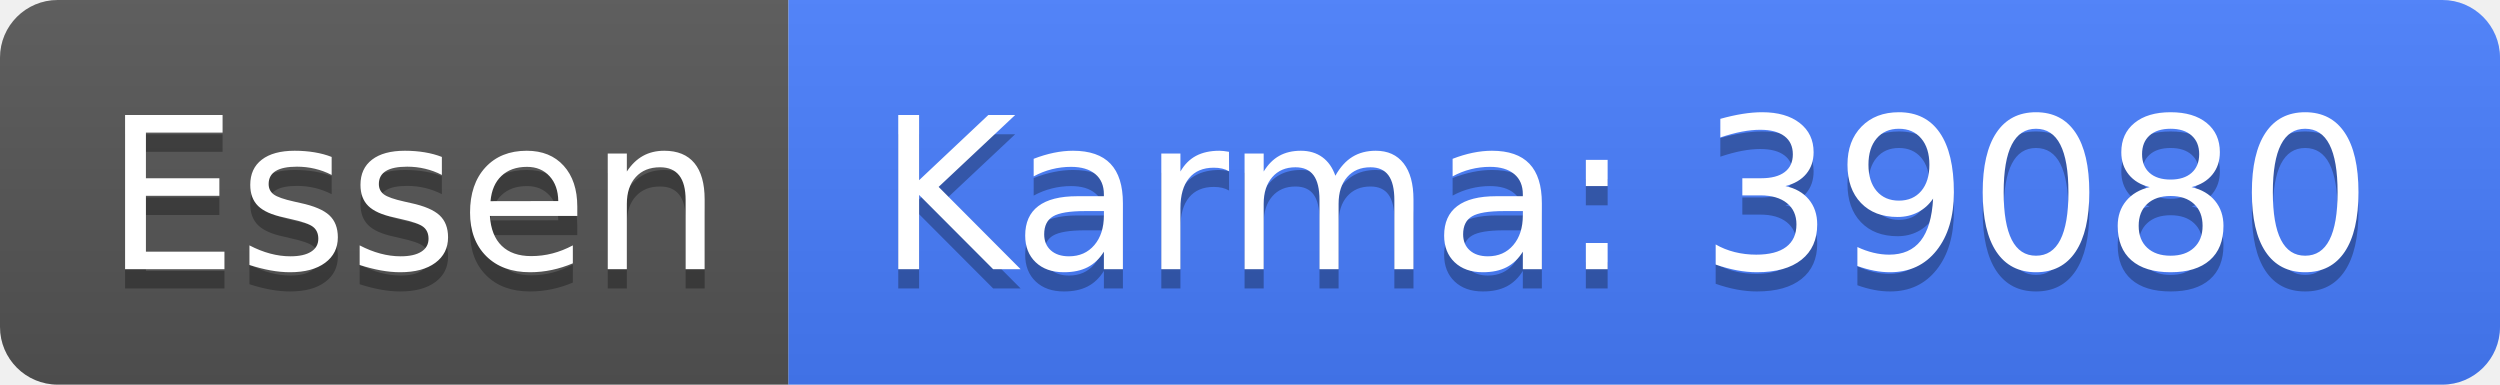
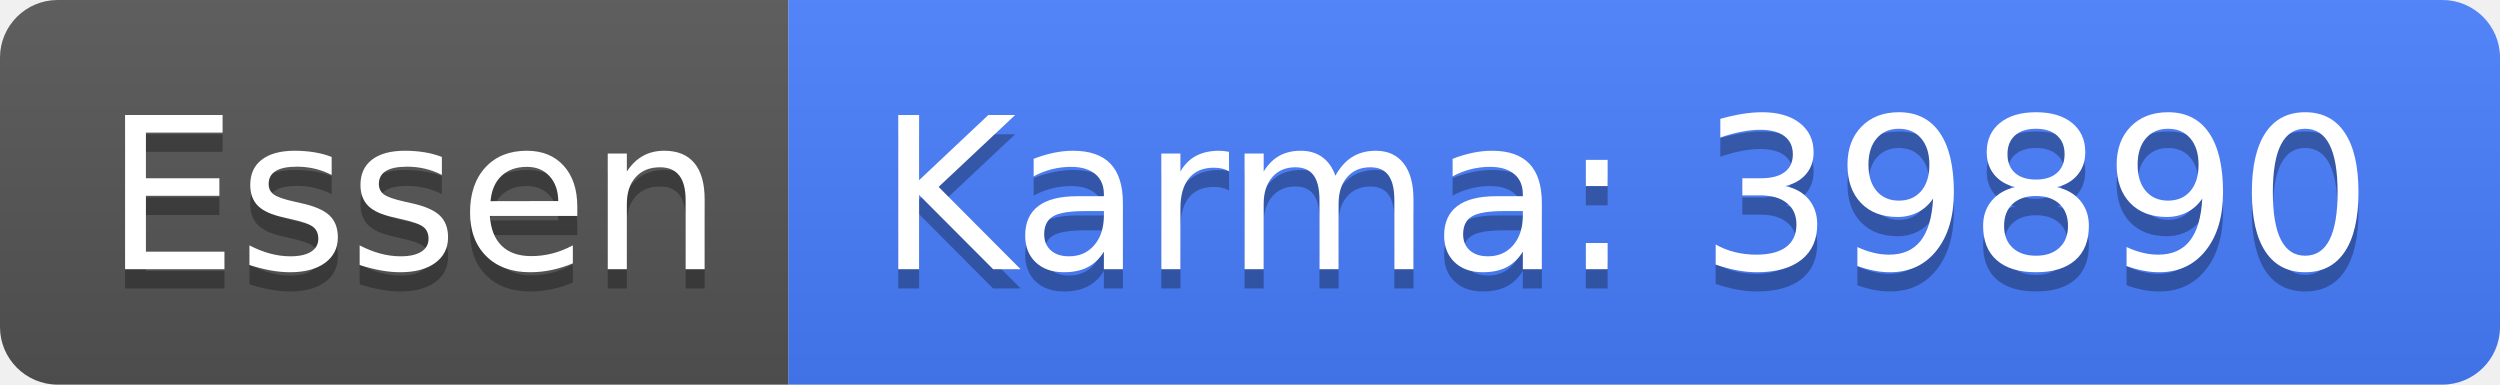
<svg xmlns="http://www.w3.org/2000/svg" width="130" height="20">
  <linearGradient id="b" x2="0" y2="100%">
    <stop offset="0" stop-color="#bbb" stop-opacity=".1" />
    <stop offset="1" stop-opacity=".1" />
  </linearGradient>
  <clipPath id="a">
    <rect width="130" height="20" rx="3" fill="#fff" />
  </clipPath>
  <g clip-path="url(#a)">
    <path fill="#555" d="M0 0h41v20H0z" />
    <path fill="#477eff" d="M41 0h89v20H41z" />
    <path fill="url(#b)" d="M0 0h130v20H0z" />
  </g>
  <g fill="#fff" text-anchor="middle" font-family="DejaVu Sans,Verdana,Geneva,sans-serif" font-size="110">
    <text x="215" y="150" fill="#010101" fill-opacity=".3" transform="scale(.1)" textLength="310">Essen</text>
    <text x="215" y="140" transform="scale(.1)" textLength="310">Essen</text>
-     <text x="845" y="150" fill="#010101" fill-opacity=".3" transform="scale(.1)" textLength="790">Karma: 39080</text>
-     <text x="845" y="140" transform="scale(.1)" textLength="790">Karma: 39080</text>
+     <text x="845" y="150" fill="#010101" fill-opacity=".3" transform="scale(.1)" textLength="790">Karma: 39890</text>
+     <text x="845" y="140" transform="scale(.1)" textLength="790">Karma: 39890</text>
  </g>
</svg>
